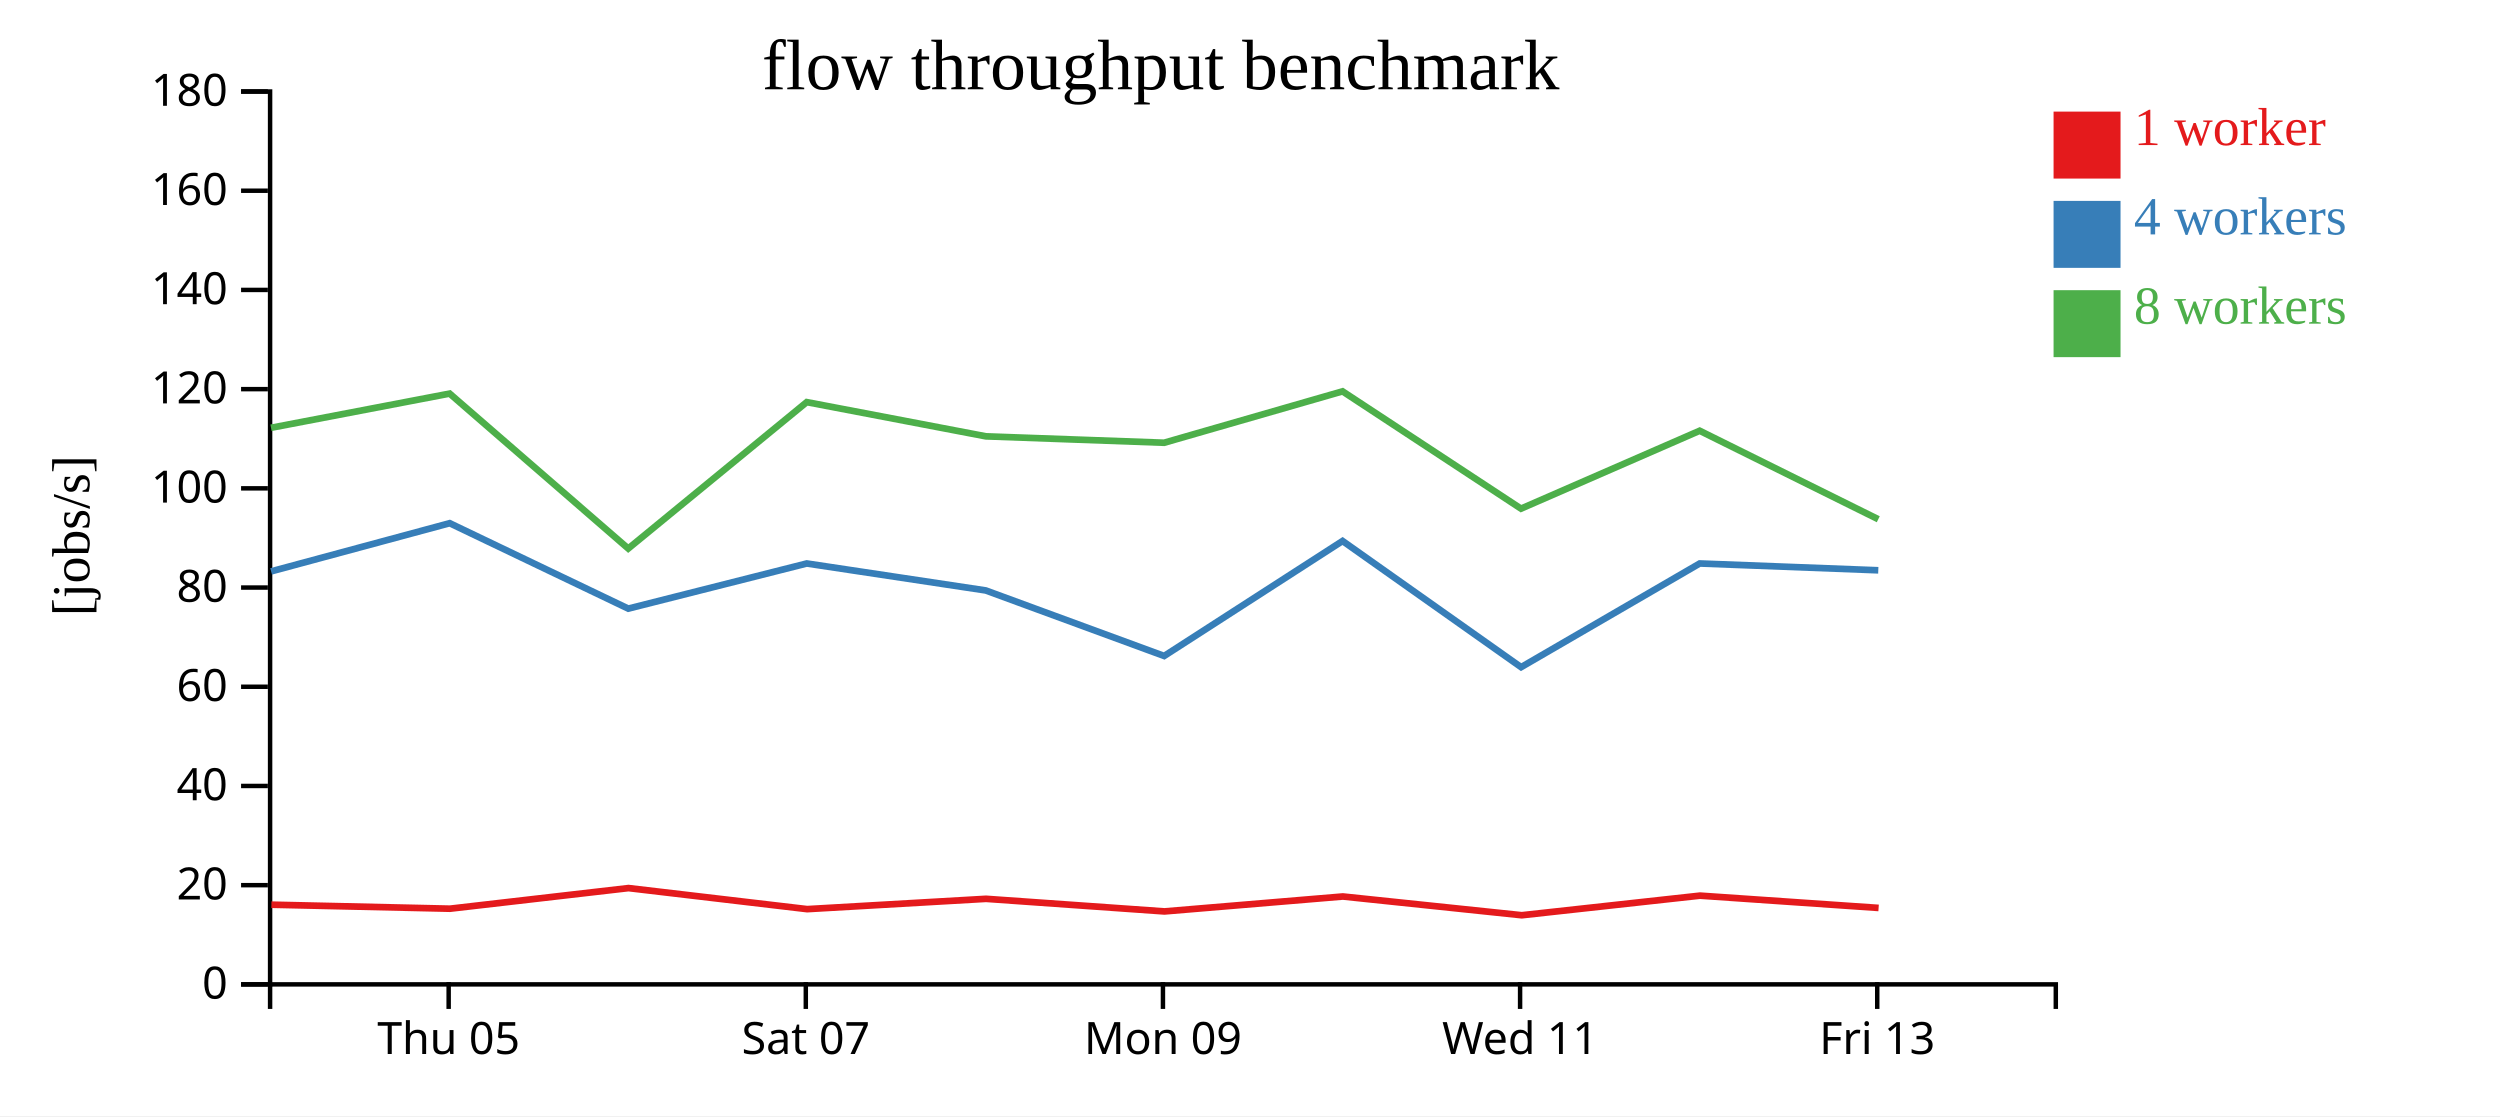
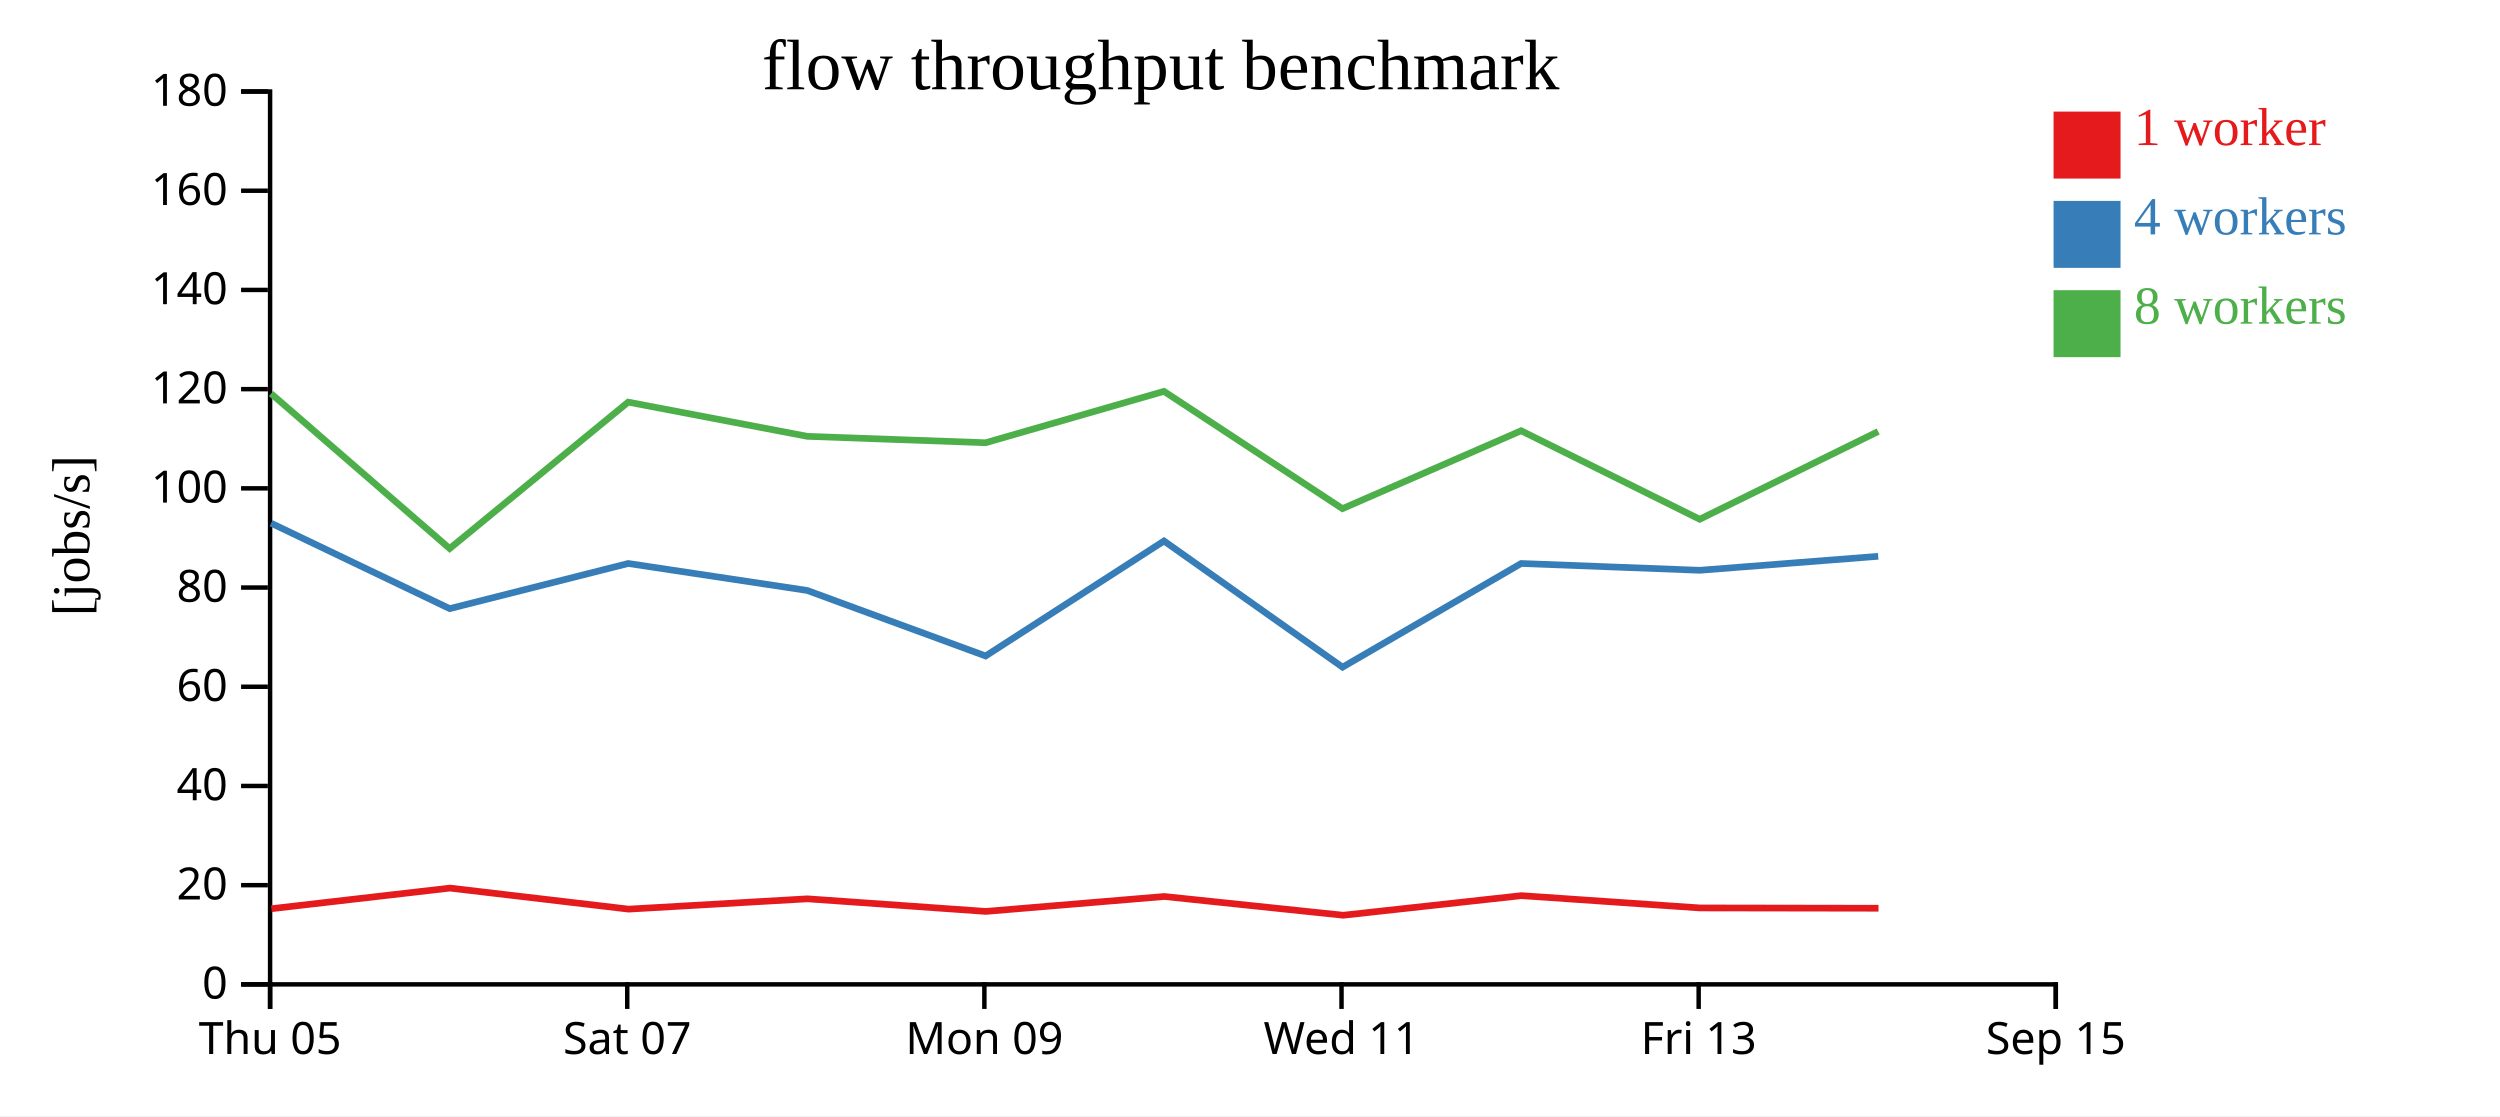
<svg xmlns="http://www.w3.org/2000/svg" width="560" height="250">
  <rect width="100%" height="100%" fill="white" />
  <g transform="translate(60,20)">
    <g transform="translate(0,200)" fill="none" font-size="10" font-family="sans-serif" text-anchor="middle">
      <path class="domain" stroke="currentColor" d="M0.5,6V0.5H400.5V6" />
-       <g class="tick" opacity="1" transform="translate(40.5,0)">
+       <g class="tick" opacity="1" transform="translate(0.5,0)">
        <line stroke="currentColor" y2="6" />
        <text fill="currentColor" y="9" dy="0.71em">Thu 05</text>
      </g>
-       <g class="tick" opacity="1" transform="translate(120.5,0)">
+       <g class="tick" opacity="1" transform="translate(80.5,0)">
        <line stroke="currentColor" y2="6" />
        <text fill="currentColor" y="9" dy="0.71em">Sat 07</text>
      </g>
-       <g class="tick" opacity="1" transform="translate(200.5,0)">
+       <g class="tick" opacity="1" transform="translate(160.5,0)">
        <line stroke="currentColor" y2="6" />
        <text fill="currentColor" y="9" dy="0.71em">Mon 09</text>
      </g>
-       <g class="tick" opacity="1" transform="translate(280.5,0)">
+       <g class="tick" opacity="1" transform="translate(240.5,0)">
        <line stroke="currentColor" y2="6" />
        <text fill="currentColor" y="9" dy="0.71em">Wed 11</text>
      </g>
-       <g class="tick" opacity="1" transform="translate(360.5,0)">
+       <g class="tick" opacity="1" transform="translate(320.5,0)">
        <line stroke="currentColor" y2="6" />
        <text fill="currentColor" y="9" dy="0.71em">Fri 13</text>
+       </g>
+       <g class="tick" opacity="1" transform="translate(400.5,0)">
+         <line stroke="currentColor" y2="6" />
+         <text fill="currentColor" y="9" dy="0.71em">Sep 15</text>
      </g>
    </g>
    <g fill="none" font-size="10" font-family="sans-serif" text-anchor="end">
      <path class="domain" stroke="currentColor" d="M-6,200.5H0.5V0.5H-6" />
      <g class="tick" opacity="1" transform="translate(0,200.5)">
        <line stroke="currentColor" x2="-6" />
        <text fill="currentColor" x="-9" dy="0.32em">0</text>
      </g>
      <g class="tick" opacity="1" transform="translate(0,178.2778)">
        <line stroke="currentColor" x2="-6" />
        <text fill="currentColor" x="-9" dy="0.32em">20</text>
      </g>
      <g class="tick" opacity="1" transform="translate(0,156.0556)">
        <line stroke="currentColor" x2="-6" />
        <text fill="currentColor" x="-9" dy="0.32em">40</text>
      </g>
      <g class="tick" opacity="1" transform="translate(0,133.8333)">
        <line stroke="currentColor" x2="-6" />
        <text fill="currentColor" x="-9" dy="0.32em">60</text>
      </g>
      <g class="tick" opacity="1" transform="translate(0,111.6111)">
        <line stroke="currentColor" x2="-6" />
        <text fill="currentColor" x="-9" dy="0.32em">80</text>
      </g>
      <g class="tick" opacity="1" transform="translate(0,89.38889)">
        <line stroke="currentColor" x2="-6" />
        <text fill="currentColor" x="-9" dy="0.32em">100</text>
      </g>
      <g class="tick" opacity="1" transform="translate(0,67.16667)">
        <line stroke="currentColor" x2="-6" />
        <text fill="currentColor" x="-9" dy="0.32em">120</text>
      </g>
      <g class="tick" opacity="1" transform="translate(0,44.94444)">
        <line stroke="currentColor" x2="-6" />
        <text fill="currentColor" x="-9" dy="0.32em">140</text>
      </g>
      <g class="tick" opacity="1" transform="translate(0,22.72222)">
        <line stroke="currentColor" x2="-6" />
        <text fill="currentColor" x="-9" dy="0.32em">160</text>
      </g>
      <g class="tick" opacity="1" transform="translate(0,0.5)">
        <line stroke="currentColor" x2="-6" />
        <text fill="currentColor" x="-9" dy="0.32em">180</text>
      </g>
    </g>
    <text text-anchor="middle" style="font-size: 12px" transform="rotate(-90)" y="-40" x="-100">[jobs/s]</text>
    <text text-anchor="middle" style="font-size: 16px" y="0" x="200">flow throughput benchmark</text>
-     <path class="line" fill="none" stroke="#e41a1c" stroke-width="1.5" d="M0.794,182.651L40.796,183.549L80.787,178.932L120.805,183.647L160.873,181.336L200.83,184.158L240.797,180.814L280.88,185.014L320.796,180.624L360.806,183.378" />
-     <path class="line" fill="none" stroke="#377eb8" stroke-width="1.5" d="M0.731,107.99L40.726,97.195L80.729,116.332L120.712,106.22L160.812,112.262L200.771,126.939L240.732,101.182L280.727,129.444L320.736,106.22L360.736,107.746" />
-     <path class="line" fill="none" stroke="#4daf4a" stroke-width="1.5" d="M0.706,75.826L40.722,68.164L80.724,102.875L120.707,70.076L160.828,77.739L200.765,79.175L240.728,67.662L280.706,93.937L320.73,76.488L360.732,96.313" />
+     <path class="line" fill="none" stroke="#e41a1c" stroke-width="1.5" d="M0.796,183.549L40.787,178.932L80.805,183.647L120.873,181.336L160.83,184.158L200.797,180.814L240.88,185.014L280.796,180.624L320.806,183.378L360.785,183.445" />
+     <path class="line" fill="none" stroke="#377eb8" stroke-width="1.5" d="M0.726,97.195L40.729,116.332L80.712,106.22L120.812,112.262L160.771,126.939L200.732,101.182L240.727,129.444L280.736,106.22L320.736,107.746L360.719,104.609" />
+     <path class="line" fill="none" stroke="#4daf4a" stroke-width="1.5" d="M0.722,68.164L40.724,102.875L80.707,70.076L120.828,77.739L160.765,79.175L200.728,67.662L240.706,93.937L280.73,76.488L320.732,96.313L360.717,76.653" />
    <rect class="dot" x="400" y="5" width="15" height="15" style="fill: #e41a1c;" />
    <rect class="dot" x="400" y="25" width="15" height="15" style="fill: #377eb8;" />
    <rect class="dot" x="400" y="45" width="15" height="15" style="fill: #4daf4a;" />
    <text class="label" x="418" y="12.5" style="fill: #e41a1c; alignment-baseline: middle;" text-anchor="left">1 worker</text>
    <text class="label" x="418" y="32.5" style="fill: #377eb8; alignment-baseline: middle;" text-anchor="left">4 workers</text>
    <text class="label" x="418" y="52.5" style="fill: #4daf4a; alignment-baseline: middle;" text-anchor="left">8 workers</text>
  </g>
</svg>
